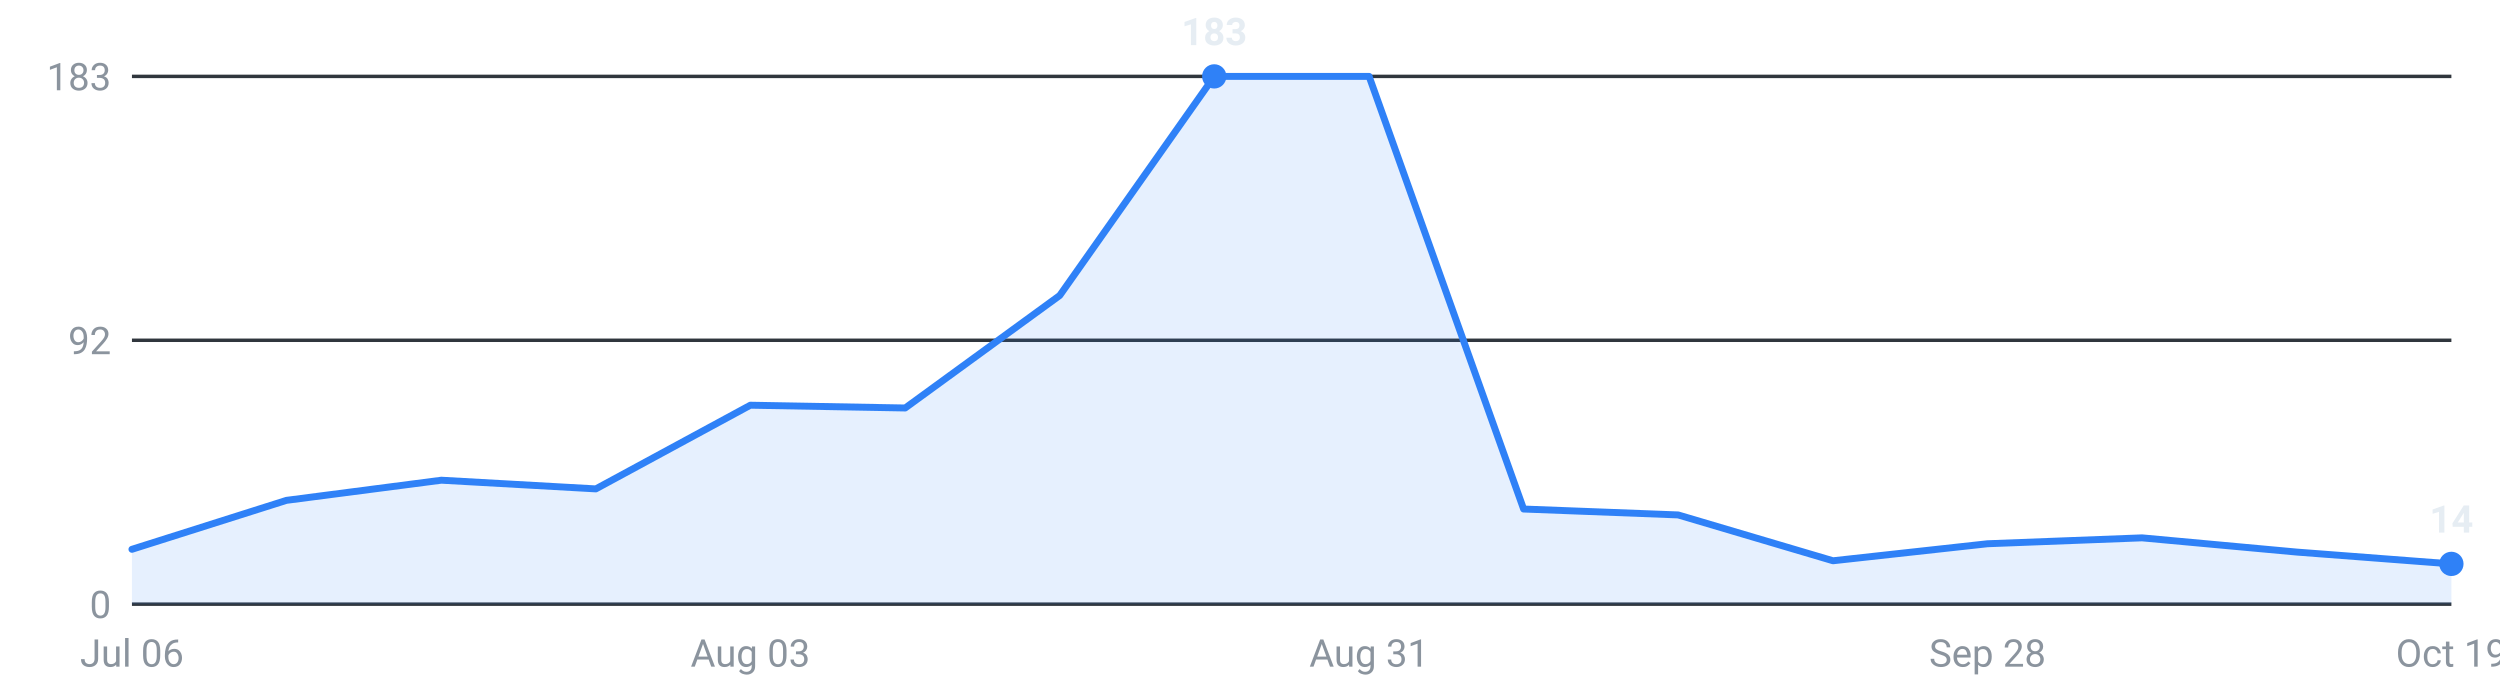
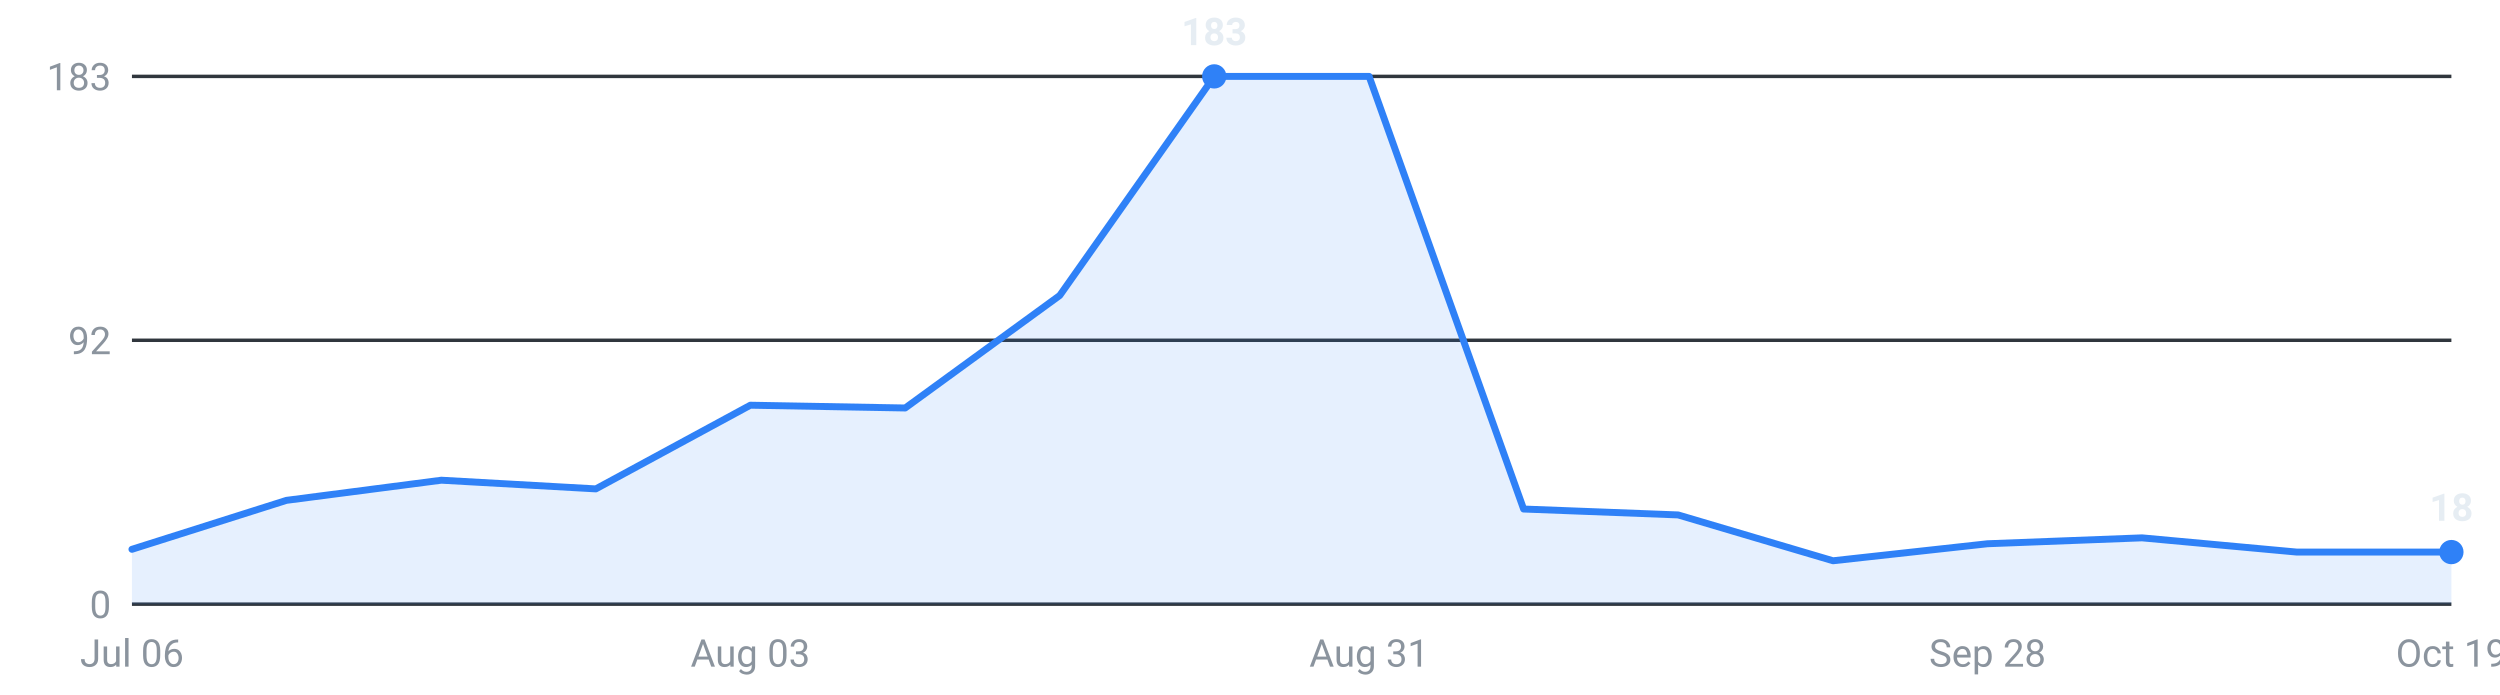
<svg xmlns="http://www.w3.org/2000/svg" viewBox="0 0 720 200" width="720" height="200" role="img" aria-label="Internships posted per week, last 16 weeks">
  <g font-family="-apple-system,Segoe UI,Roboto,sans-serif" font-size="11">
    <line x1="38" y1="174.0" x2="706" y2="174.0" stroke="#30363d" stroke-width="1" />
    <text x="32" y="178.0" text-anchor="end" fill="#8b949e">0</text>
    <line x1="38" y1="98.0" x2="706" y2="98.0" stroke="#30363d" stroke-width="1" />
    <text x="32" y="102.0" text-anchor="end" fill="#8b949e">92</text>
    <line x1="38" y1="22.0" x2="706" y2="22.0" stroke="#30363d" stroke-width="1" />
    <text x="32" y="26.0" text-anchor="end" fill="#8b949e">183</text>
-     <path d="M38.0,174 L38.0,158.2 L82.5,144.1 L127.1,138.3 L171.6,140.8 L216.1,116.7 L260.7,117.5 L305.2,85.1 L349.7,22.0 L394.3,22.0 L438.8,146.6 L483.3,148.3 L527.9,161.5 L572.4,156.6 L616.9,154.9 L661.5,159.0 L706.0,162.4 L706.0,174 Z" fill="#2f81f7" fill-opacity="0.12" />
-     <polyline points="38.0,158.2 82.5,144.1 127.1,138.3 171.6,140.8 216.1,116.7 260.7,117.5 305.2,85.1 349.7,22.0 394.3,22.0 438.8,146.6 483.3,148.3 527.9,161.5 572.4,156.6 616.9,154.9 661.5,159.0 706.0,162.4" fill="none" stroke="#2f81f7" stroke-width="2" stroke-linejoin="round" stroke-linecap="round" />
-     <circle cx="706.0" cy="162.4" r="3.5" fill="#2f81f7" />
-     <text x="706.0" y="153.4" text-anchor="middle" fill="#e6edf3" font-weight="600">14</text>
+     <path d="M38.0,174 L38.0,158.2 L82.5,144.1 L127.1,138.3 L171.6,140.8 L216.1,116.7 L260.7,117.5 L305.2,85.1 L349.7,22.0 L394.3,22.0 L438.8,146.6 L483.3,148.3 L527.9,161.5 L572.4,156.6 L616.9,154.9 L661.5,159.0 L706.0,159.0 L706.0,174 Z" fill="#2f81f7" fill-opacity="0.12" />
+     <polyline points="38.0,158.2 82.5,144.1 127.1,138.3 171.6,140.8 216.1,116.7 260.7,117.5 305.2,85.1 349.7,22.0 394.3,22.0 438.8,146.6 483.3,148.3 527.9,161.5 572.4,156.6 616.9,154.9 661.5,159.0 706.0,159.0" fill="none" stroke="#2f81f7" stroke-width="2" stroke-linejoin="round" stroke-linecap="round" />
+     <circle cx="706.0" cy="159.0" r="3.5" fill="#2f81f7" />
+     <text x="706.0" y="150.0" text-anchor="middle" fill="#e6edf3" font-weight="600">18</text>
    <circle cx="349.7" cy="22.0" r="3.5" fill="#2f81f7" />
    <text x="349.7" y="13.0" text-anchor="middle" fill="#e6edf3" font-weight="600">183</text>
    <text x="38.0" y="192" text-anchor="middle" fill="#8b949e">Jul 06</text>
    <text x="216.1" y="192" text-anchor="middle" fill="#8b949e">Aug 03</text>
    <text x="394.3" y="192" text-anchor="middle" fill="#8b949e">Aug 31</text>
    <text x="572.4" y="192" text-anchor="middle" fill="#8b949e">Sep 28</text>
    <text x="706.0" y="192" text-anchor="middle" fill="#8b949e">Oct 19</text>
  </g>
</svg>
